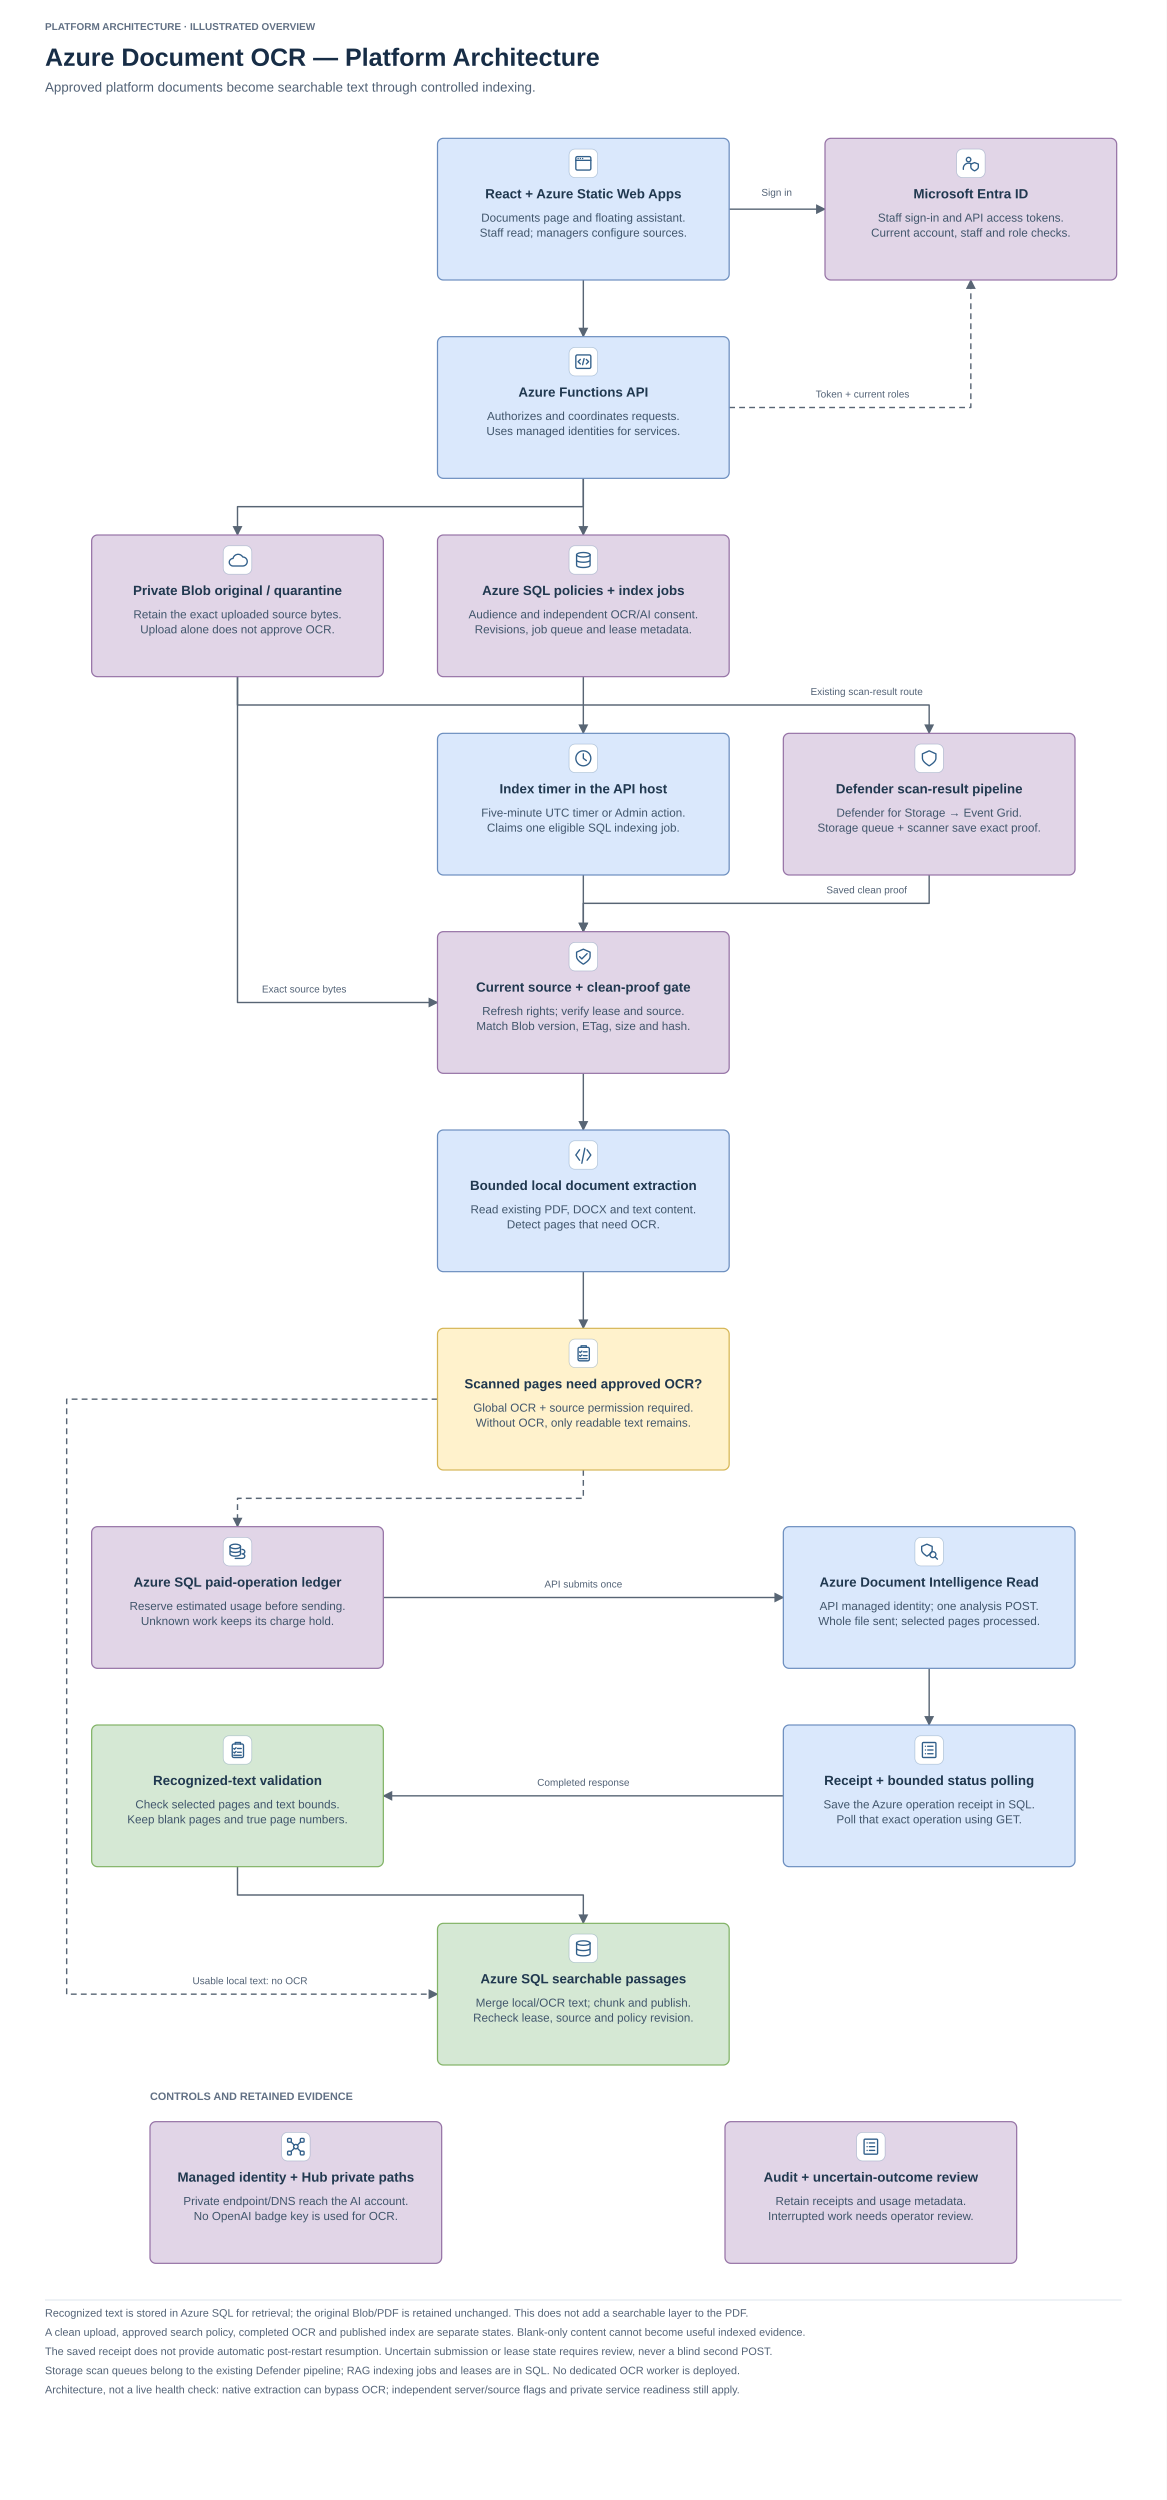
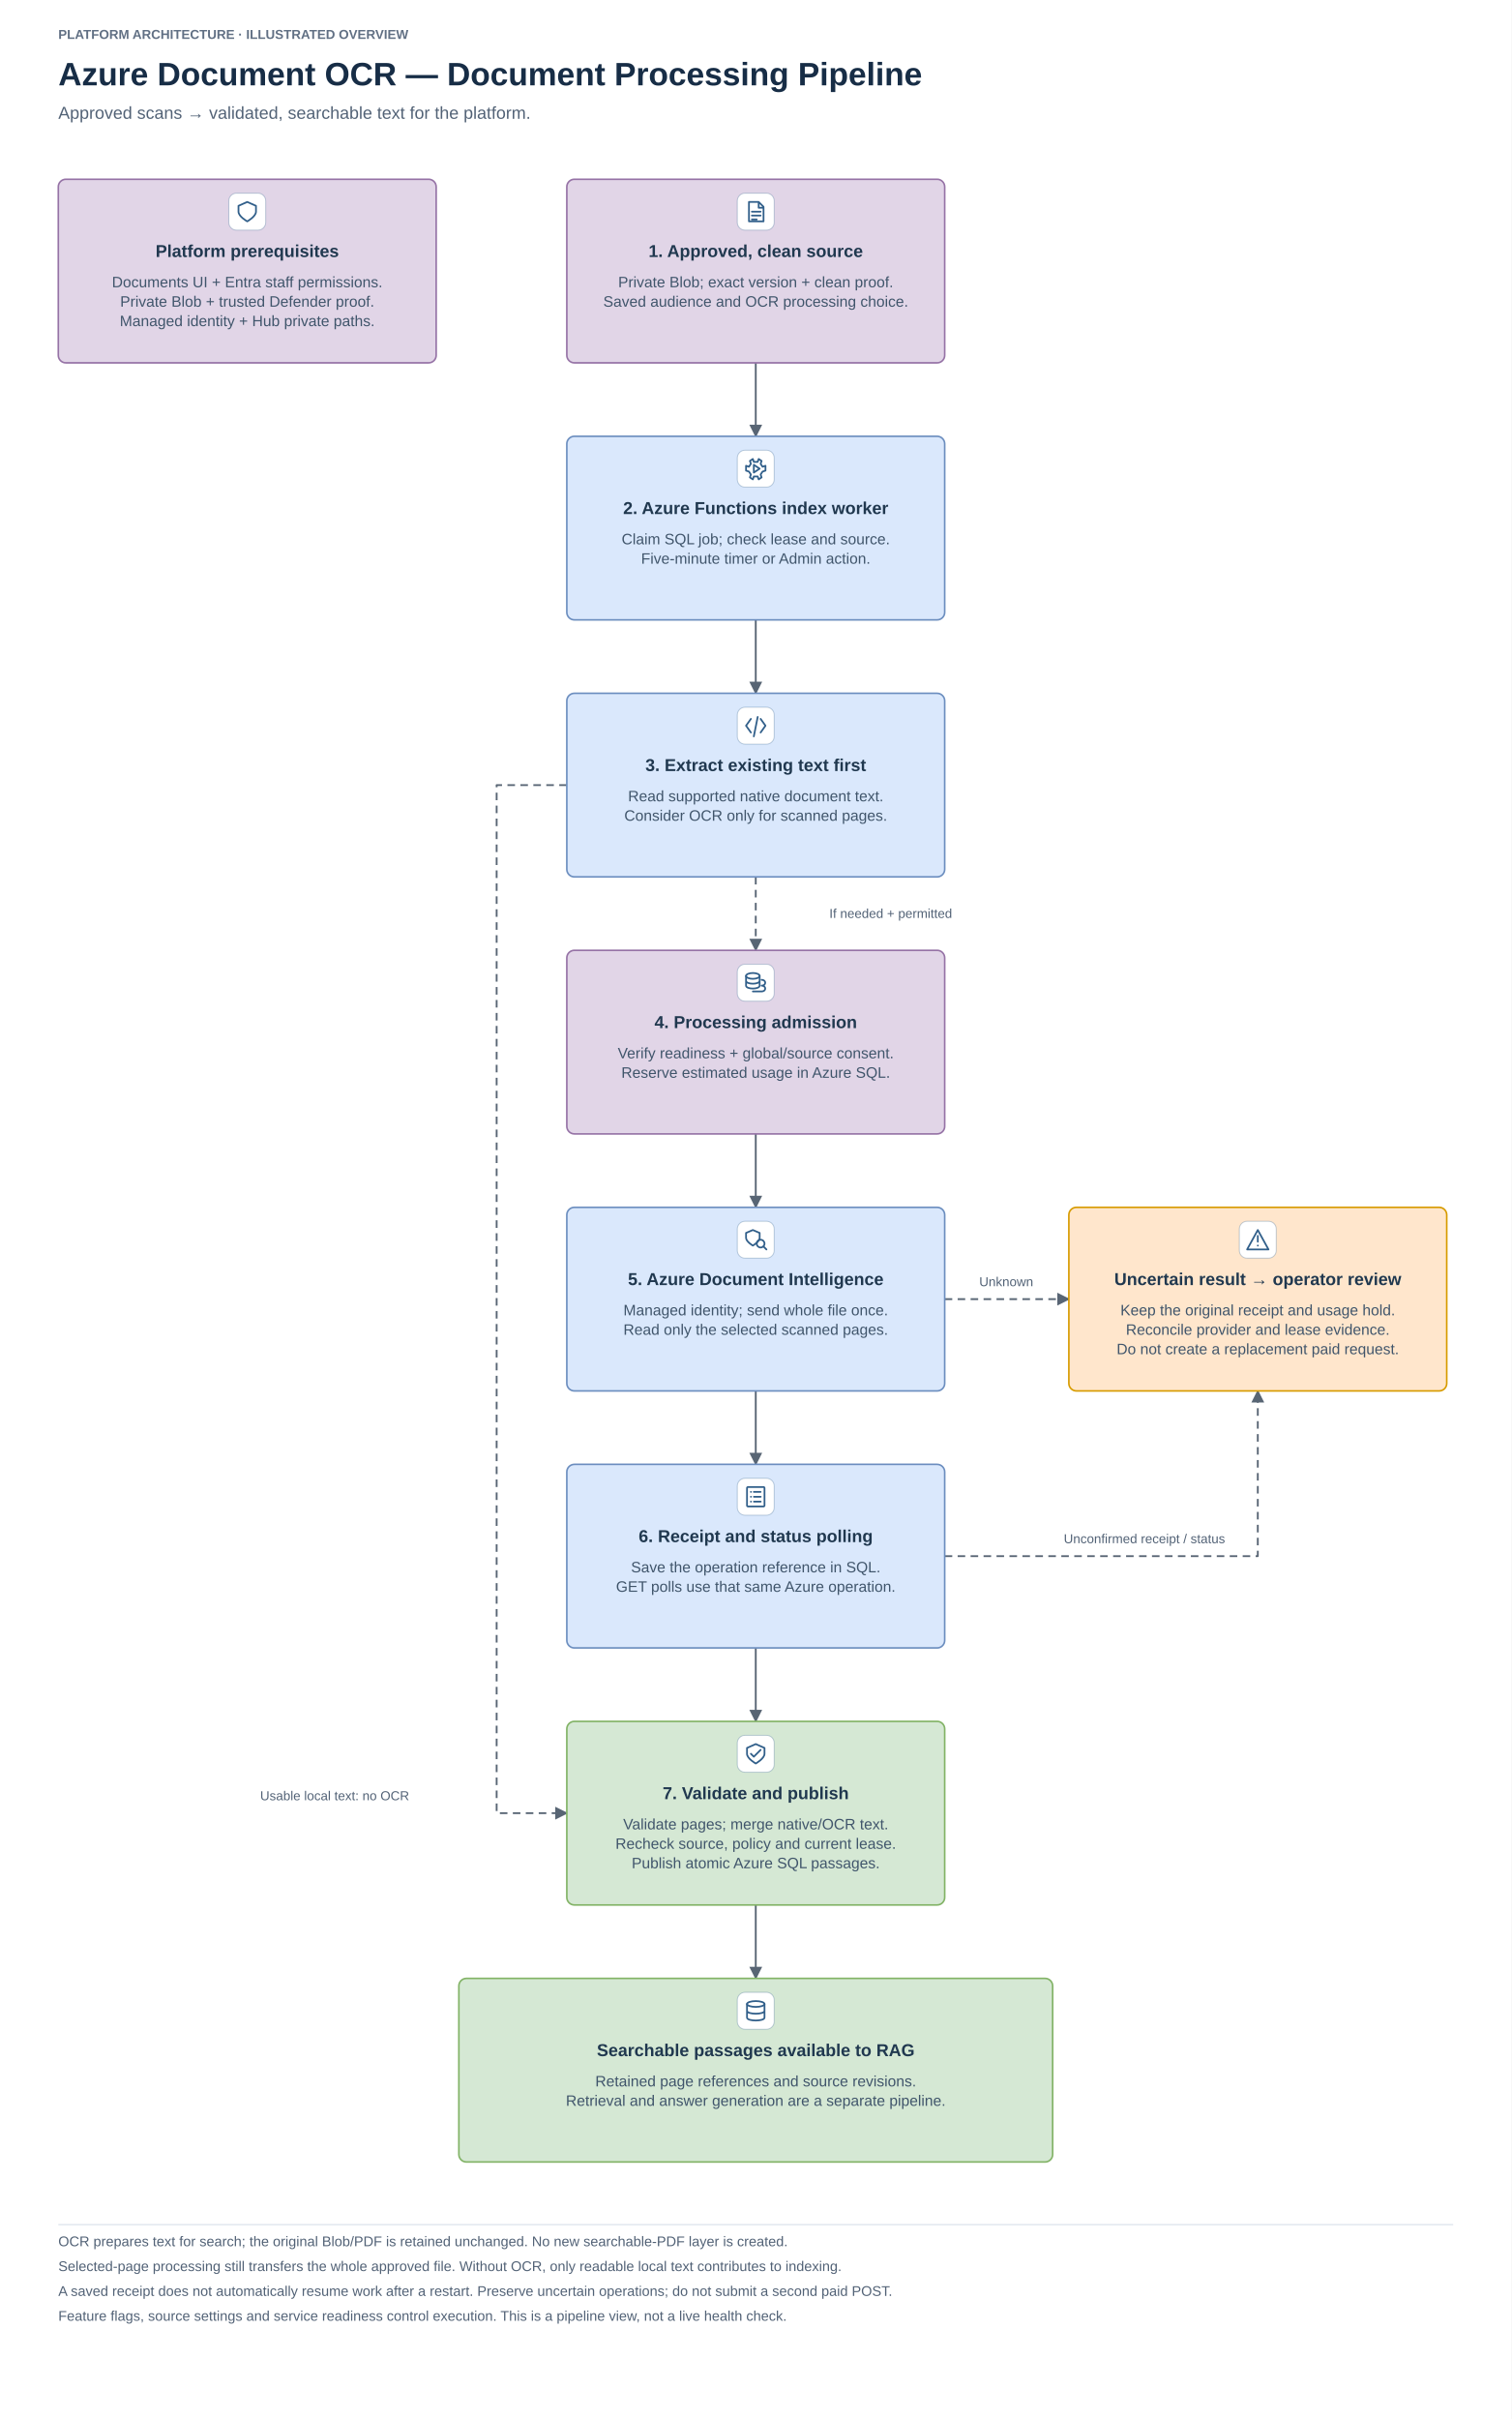
- <svg xmlns="http://www.w3.org/2000/svg" width="1400" height="3000" viewBox="0 0 1400 3000" role="img" aria-labelledby="title desc">
+ <svg xmlns="http://www.w3.org/2000/svg" width="1400" height="2240" viewBox="0 0 1400 2240" role="img" aria-labelledby="title desc">
  <defs>
    <marker id="arrow" viewBox="0 0 10 10" refX="9" refY="5" markerWidth="7" markerHeight="7" orient="auto-start-reverse">
      <path d="M0 0 L10 5 L0 10z" fill="#586574" />
    </marker>
  </defs>
-   <rect width="1400" height="3000" fill="white" />
+   <rect width="1400" height="2240" fill="white" />
  <g font-family="Arial,Helvetica,sans-serif">
    <g data-layer="connections">
-       <path d="M875,251 L990,251" fill="none" stroke="#586574" stroke-width="1.7" stroke-linejoin="round" marker-end="url(#arrow)" />
      <path d="M700.0,336 L700.0,370.0 L700.0,370.0 L700.0,404" fill="none" stroke="#586574" stroke-width="1.7" stroke-linejoin="round" marker-end="url(#arrow)" />
-       <path d="M875,489 L1165,489 L1165,336" fill="none" stroke="#586574" stroke-width="1.7" stroke-linejoin="round" marker-end="url(#arrow)" stroke-dasharray="7 5" />
-       <path d="M700.0,574 L700.0,608.0 L285.0,608.0 L285.0,642" fill="none" stroke="#586574" stroke-width="1.7" stroke-linejoin="round" marker-end="url(#arrow)" />
      <path d="M700.0,574 L700.0,608.0 L700.0,608.0 L700.0,642" fill="none" stroke="#586574" stroke-width="1.7" stroke-linejoin="round" marker-end="url(#arrow)" />
-       <path d="M700.0,812 L700.0,846.0 L700.0,846.0 L700.0,880" fill="none" stroke="#586574" stroke-width="1.7" stroke-linejoin="round" marker-end="url(#arrow)" />
      <path d="M700.0,1050 L700.0,1084.0 L700.0,1084.0 L700.0,1118" fill="none" stroke="#586574" stroke-width="1.7" stroke-linejoin="round" marker-end="url(#arrow)" />
      <path d="M700.0,1288 L700.0,1322.0 L700.0,1322.0 L700.0,1356" fill="none" stroke="#586574" stroke-width="1.7" stroke-linejoin="round" marker-end="url(#arrow)" />
      <path d="M700.0,1526 L700.0,1560.0 L700.0,1560.0 L700.0,1594" fill="none" stroke="#586574" stroke-width="1.7" stroke-linejoin="round" marker-end="url(#arrow)" />
-       <path d="M285,812 L285,846 L1115,846 L1115,880" fill="none" stroke="#586574" stroke-width="1.7" stroke-linejoin="round" marker-end="url(#arrow)" />
-       <path d="M1115,1050 L1115,1084 L700,1084 L700,1118" fill="none" stroke="#586574" stroke-width="1.7" stroke-linejoin="round" marker-end="url(#arrow)" />
-       <path d="M285,812 L285,1203 L525,1203" fill="none" stroke="#586574" stroke-width="1.7" stroke-linejoin="round" marker-end="url(#arrow)" />
-       <path d="M700.0,1764 L700.0,1798.0 L285.0,1798.0 L285.0,1832" fill="none" stroke="#586574" stroke-width="1.7" stroke-linejoin="round" marker-end="url(#arrow)" stroke-dasharray="7 5" />
-       <path d="M460,1917 L940,1917" fill="none" stroke="#586574" stroke-width="1.7" stroke-linejoin="round" marker-end="url(#arrow)" />
-       <path d="M1115.0,2002 L1115.0,2036.0 L1115.0,2036.0 L1115.0,2070" fill="none" stroke="#586574" stroke-width="1.7" stroke-linejoin="round" marker-end="url(#arrow)" />
-       <path d="M940,2155 L460,2155" fill="none" stroke="#586574" stroke-width="1.7" stroke-linejoin="round" marker-end="url(#arrow)" />
-       <path d="M285.0,2240 L285.0,2274.0 L700.0,2274.0 L700.0,2308" fill="none" stroke="#586574" stroke-width="1.7" stroke-linejoin="round" marker-end="url(#arrow)" />
-       <path d="M525,1679 L80,1679 L80,2393 L525,2393" fill="none" stroke="#586574" stroke-width="1.7" stroke-linejoin="round" marker-end="url(#arrow)" stroke-dasharray="7 5" />
+       <path d="M700.0,1764 L700.0,1798.0 L700.0,1798.0 L700.0,1832" fill="none" stroke="#586574" stroke-width="1.7" stroke-linejoin="round" marker-end="url(#arrow)" />
+       <path d="M700.0,812 L700.0,846.0 L700.0,846.0 L700.0,880" fill="none" stroke="#586574" stroke-width="1.7" stroke-linejoin="round" marker-end="url(#arrow)" stroke-dasharray="7 5" />
+       <path d="M525,727 L460,727 L460,1679 L525,1679" fill="none" stroke="#586574" stroke-width="1.7" stroke-linejoin="round" marker-end="url(#arrow)" stroke-dasharray="7 5" />
+       <path d="M875,1203 L990,1203" fill="none" stroke="#586574" stroke-width="1.7" stroke-linejoin="round" marker-end="url(#arrow)" stroke-dasharray="7 5" />
+       <path d="M875,1441 L1165,1441 L1165,1288" fill="none" stroke="#586574" stroke-width="1.7" stroke-linejoin="round" marker-end="url(#arrow)" stroke-dasharray="7 5" />
    </g>
    <text x="54" y="36" font-size="12" fill="#617084" font-weight="700">PLATFORM ARCHITECTURE · ILLUSTRATED OVERVIEW</text>
-     <text x="54" y="79" font-size="30" fill="#172d46" font-weight="700">Azure Document OCR — Platform Architecture</text>
-     <text x="54" y="110" font-size="16" fill="#526276">Approved platform documents become searchable text through controlled indexing.</text>
-     <g data-node="web">
-       <rect x="525" y="166" width="350" height="170" rx="7" fill="#dae8fc" stroke="#6c8ebf" stroke-width="1.5" />
-       <svg width="36" height="36" viewBox="0 0 40 40" x="682.0" y="178" data-purpose-icon="web">
-         <rect x="1" y="1" width="38" height="38" rx="8" fill="white" stroke="#315f8a" stroke-opacity="0.3" />
-         <g transform="translate(8 8)" fill="none" stroke="#315f8a" stroke-width="1.8" stroke-linecap="round" stroke-linejoin="round">
-           <rect x="2" y="3" width="20" height="18" rx="2" />
-           <path d="M2 8h20M5 5.5h.1M8 5.5h.1M11 5.5h.1" />
-         </g>
-       </svg>
-       <text x="700.0" y="238" font-size="16" fill="#20384f" font-weight="700" text-anchor="middle">React + Azure Static Web Apps</text>
-       <text x="700.0" y="266" font-size="14" fill="#40556b" text-anchor="middle">Documents page and floating assistant.</text>
-       <text x="700.0" y="284" font-size="14" fill="#40556b" text-anchor="middle">Staff read; managers configure sources.</text>
-     </g>
-     <g data-node="entra">
-       <rect x="990" y="166" width="350" height="170" rx="7" fill="#e1d5e7" stroke="#9673a6" stroke-width="1.5" />
-       <svg width="36" height="36" viewBox="0 0 40 40" x="1147.0" y="178" data-purpose-icon="entra">
-         <rect x="1" y="1" width="38" height="38" rx="8" fill="white" stroke="#315f8a" stroke-opacity="0.3" />
-         <g transform="translate(8 8)" fill="none" stroke="#315f8a" stroke-width="1.8" stroke-linecap="round" stroke-linejoin="round">
-           <circle cx="9" cy="7" r="3" />
-           <path d="M2 20v-2a7 7 0 0 1 11-5m4-2 5 2v4c0 3-5 5-5 5s-5-2-5-5v-4l5-2Z" />
-         </g>
-       </svg>
-       <text x="1165.0" y="238" font-size="16" fill="#20384f" font-weight="700" text-anchor="middle">Microsoft Entra ID</text>
-       <text x="1165.0" y="266" font-size="14" fill="#40556b" text-anchor="middle">Staff sign-in and API access tokens.</text>
-       <text x="1165.0" y="284" font-size="14" fill="#40556b" text-anchor="middle">Current account, staff and role checks.</text>
-     </g>
-     <g data-node="api">
-       <rect x="525" y="404" width="350" height="170" rx="7" fill="#dae8fc" stroke="#6c8ebf" stroke-width="1.5" />
-       <svg width="36" height="36" viewBox="0 0 40 40" x="682.0" y="416" data-purpose-icon="api">
-         <rect x="1" y="1" width="38" height="38" rx="8" fill="white" stroke="#315f8a" stroke-opacity="0.3" />
-         <g transform="translate(8 8)" fill="none" stroke="#315f8a" stroke-width="1.8" stroke-linecap="round" stroke-linejoin="round">
-           <rect x="2" y="3" width="20" height="18" rx="2" />
-           <path d="m8 9-3 3 3 3m8-6 3 3-3 3m-3-7-2 8" />
-         </g>
-       </svg>
-       <text x="700.0" y="476" font-size="16" fill="#20384f" font-weight="700" text-anchor="middle">Azure Functions API</text>
-       <text x="700.0" y="504" font-size="14" fill="#40556b" text-anchor="middle">Authorizes and coordinates requests.</text>
-       <text x="700.0" y="522" font-size="14" fill="#40556b" text-anchor="middle">Uses managed identities for services.</text>
-     </g>
-     <text x="932" y="235" font-size="12" fill="#526276" text-anchor="middle">Sign in</text>
-     <text x="1035" y="477" font-size="12" fill="#526276" text-anchor="middle">Token + current roles</text>
-     <g data-node="blob">
-       <rect x="110" y="642" width="350" height="170" rx="7" fill="#e1d5e7" stroke="#9673a6" stroke-width="1.5" />
-       <svg width="36" height="36" viewBox="0 0 40 40" x="267.0" y="654" data-purpose-icon="blob">
-         <rect x="1" y="1" width="38" height="38" rx="8" fill="white" stroke="#315f8a" stroke-opacity="0.3" />
-         <g transform="translate(8 8)" fill="none" stroke="#315f8a" stroke-width="1.8" stroke-linecap="round" stroke-linejoin="round">
-           <path d="M6 20a5 5 0 1 1 0-10 7 7 0 0 1 13-2 6 6 0 1 1 0 12H6Z" />
-         </g>
-       </svg>
-       <text x="285.0" y="714" font-size="16" fill="#20384f" font-weight="700" text-anchor="middle">Private Blob original / quarantine</text>
-       <text x="285.0" y="742" font-size="14" fill="#40556b" text-anchor="middle">Retain the exact uploaded source bytes.</text>
-       <text x="285.0" y="760" font-size="14" fill="#40556b" text-anchor="middle">Upload alone does not approve OCR.</text>
-     </g>
-     <g data-node="policy">
-       <rect x="525" y="642" width="350" height="170" rx="7" fill="#e1d5e7" stroke="#9673a6" stroke-width="1.5" />
-       <svg width="36" height="36" viewBox="0 0 40 40" x="682.0" y="654" data-purpose-icon="policy">
-         <rect x="1" y="1" width="38" height="38" rx="8" fill="white" stroke="#315f8a" stroke-opacity="0.3" />
-         <g transform="translate(8 8)" fill="none" stroke="#315f8a" stroke-width="1.8" stroke-linecap="round" stroke-linejoin="round">
-           <ellipse cx="12" cy="5" rx="9" ry="3" />
-           <path d="M3 5v14c0 4 18 4 18 0V5M3 12c0 4 18 4 18 0" />
-         </g>
-       </svg>
-       <text x="700.0" y="714" font-size="16" fill="#20384f" font-weight="700" text-anchor="middle">Azure SQL policies + index jobs</text>
-       <text x="700.0" y="742" font-size="14" fill="#40556b" text-anchor="middle">Audience and independent OCR/AI consent.</text>
-       <text x="700.0" y="760" font-size="14" fill="#40556b" text-anchor="middle">Revisions, job queue and lease metadata.</text>
-     </g>
-     <g data-node="timer">
-       <rect x="525" y="880" width="350" height="170" rx="7" fill="#dae8fc" stroke="#6c8ebf" stroke-width="1.5" />
-       <svg width="36" height="36" viewBox="0 0 40 40" x="682.0" y="892" data-purpose-icon="timer">
-         <rect x="1" y="1" width="38" height="38" rx="8" fill="white" stroke="#315f8a" stroke-opacity="0.3" />
-         <g transform="translate(8 8)" fill="none" stroke="#315f8a" stroke-width="1.8" stroke-linecap="round" stroke-linejoin="round">
-           <circle cx="12" cy="12" r="10" />
-           <path d="M12 6v6l4 3" />
-         </g>
-       </svg>
-       <text x="700.0" y="952" font-size="16" fill="#20384f" font-weight="700" text-anchor="middle">Index timer in the API host</text>
-       <text x="700.0" y="980" font-size="14" fill="#40556b" text-anchor="middle">Five-minute UTC timer or Admin action.</text>
-       <text x="700.0" y="998" font-size="14" fill="#40556b" text-anchor="middle">Claims one eligible SQL indexing job.</text>
-     </g>
-     <g data-node="scan">
-       <rect x="940" y="880" width="350" height="170" rx="7" fill="#e1d5e7" stroke="#9673a6" stroke-width="1.5" />
-       <svg width="36" height="36" viewBox="0 0 40 40" x="1097.0" y="892" data-purpose-icon="scan">
+     <text x="54" y="79" font-size="30" fill="#172d46" font-weight="700">Azure Document OCR — Document Processing Pipeline</text>
+     <text x="54" y="110" font-size="16" fill="#526276">Approved scans → validated, searchable text for the platform.</text>
+     <g data-node="prerequisites">
+       <rect x="54" y="166" width="350" height="170" rx="7" fill="#e1d5e7" stroke="#9673a6" stroke-width="1.5" />
+       <svg width="36" height="36" viewBox="0 0 40 40" x="211.0" y="178" data-purpose-icon="prerequisites">
        <rect x="1" y="1" width="38" height="38" rx="8" fill="white" stroke="#315f8a" stroke-opacity="0.3" />
        <g transform="translate(8 8)" fill="none" stroke="#315f8a" stroke-width="1.8" stroke-linecap="round" stroke-linejoin="round">
          <path d="m12 2 9 4v6c0 5-9 10-9 10S3 17 3 12V6l9-4Z" />
        </g>
      </svg>
-       <text x="1115.0" y="952" font-size="16" fill="#20384f" font-weight="700" text-anchor="middle">Defender scan-result pipeline</text>
-       <text x="1115.0" y="980" font-size="14" fill="#40556b" text-anchor="middle">Defender for Storage → Event Grid.</text>
-       <text x="1115.0" y="998" font-size="14" fill="#40556b" text-anchor="middle">Storage queue + scanner save exact proof.</text>
+       <text x="229.0" y="238" font-size="16" fill="#20384f" font-weight="700" text-anchor="middle">Platform prerequisites</text>
+       <text x="229.0" y="266" font-size="14" fill="#40556b" text-anchor="middle">Documents UI + Entra staff permissions.</text>
+       <text x="229.0" y="284" font-size="14" fill="#40556b" text-anchor="middle">Private Blob + trusted Defender proof.</text>
+       <text x="229.0" y="302" font-size="14" fill="#40556b" text-anchor="middle">Managed identity + Hub private paths.</text>
    </g>
-     <g data-node="gate">
-       <rect x="525" y="1118" width="350" height="170" rx="7" fill="#e1d5e7" stroke="#9673a6" stroke-width="1.5" />
-       <svg width="36" height="36" viewBox="0 0 40 40" x="682.0" y="1130" data-purpose-icon="gate">
+     <g data-node="source">
+       <rect x="525" y="166" width="350" height="170" rx="7" fill="#e1d5e7" stroke="#9673a6" stroke-width="1.5" />
+       <svg width="36" height="36" viewBox="0 0 40 40" x="682.0" y="178" data-purpose-icon="source">
        <rect x="1" y="1" width="38" height="38" rx="8" fill="white" stroke="#315f8a" stroke-opacity="0.3" />
        <g transform="translate(8 8)" fill="none" stroke="#315f8a" stroke-width="1.8" stroke-linecap="round" stroke-linejoin="round">
-           <path d="m12 2 9 4v6c0 5-9 10-9 10S3 17 3 12V6l9-4Z" />
-           <path d="m7 12 3 3 7-7" />
+           <path d="M5 2h10l5 5v15H5V2Zm10 0v6h5M8 12h9m-9 4h9m-9 4h5" />
        </g>
      </svg>
-       <text x="700.0" y="1190" font-size="16" fill="#20384f" font-weight="700" text-anchor="middle">Current source + clean-proof gate</text>
-       <text x="700.0" y="1218" font-size="14" fill="#40556b" text-anchor="middle">Refresh rights; verify lease and source.</text>
-       <text x="700.0" y="1236" font-size="14" fill="#40556b" text-anchor="middle">Match Blob version, ETag, size and hash.</text>
+       <text x="700.0" y="238" font-size="16" fill="#20384f" font-weight="700" text-anchor="middle">1. Approved, clean source</text>
+       <text x="700.0" y="266" font-size="14" fill="#40556b" text-anchor="middle">Private Blob; exact version + clean proof.</text>
+       <text x="700.0" y="284" font-size="14" fill="#40556b" text-anchor="middle">Saved audience and OCR processing choice.</text>
+     </g>
+     <g data-node="worker">
+       <rect x="525" y="404" width="350" height="170" rx="7" fill="#dae8fc" stroke="#6c8ebf" stroke-width="1.5" />
+       <svg width="36" height="36" viewBox="0 0 40 40" x="682.0" y="416" data-purpose-icon="worker">
+         <rect x="1" y="1" width="38" height="38" rx="8" fill="white" stroke="#315f8a" stroke-opacity="0.3" />
+         <g transform="translate(8 8)" fill="none" stroke="#315f8a" stroke-width="1.8" stroke-linecap="round" stroke-linejoin="round">
+           <path d="m9 2 1 3h4l1-3 3 2-1 3 2 3 3-1v5l-3 1-2 3 1 3-3 2-1-3h-4l-1 3-3-2 1-3-2-3-3-1V9l3 1 2-3-1-3 3-2Z" />
+           <path d="m10 8 6 4-6 4V8Z" />
+         </g>
+       </svg>
+       <text x="700.0" y="476" font-size="16" fill="#20384f" font-weight="700" text-anchor="middle">2. Azure Functions index worker</text>
+       <text x="700.0" y="504" font-size="14" fill="#40556b" text-anchor="middle">Claim SQL job; check lease and source.</text>
+       <text x="700.0" y="522" font-size="14" fill="#40556b" text-anchor="middle">Five-minute timer or Admin action.</text>
    </g>
    <g data-node="native">
-       <rect x="525" y="1356" width="350" height="170" rx="7" fill="#dae8fc" stroke="#6c8ebf" stroke-width="1.5" />
-       <svg width="36" height="36" viewBox="0 0 40 40" x="682.0" y="1368" data-purpose-icon="native">
+       <rect x="525" y="642" width="350" height="170" rx="7" fill="#dae8fc" stroke="#6c8ebf" stroke-width="1.5" />
+       <svg width="36" height="36" viewBox="0 0 40 40" x="682.0" y="654" data-purpose-icon="native">
        <rect x="1" y="1" width="38" height="38" rx="8" fill="white" stroke="#315f8a" stroke-opacity="0.3" />
        <g transform="translate(8 8)" fill="none" stroke="#315f8a" stroke-width="1.8" stroke-linecap="round" stroke-linejoin="round">
          <path d="m7 5-5 7 5 7m10-14 5 7-5 7m-3-16-4 20" />
        </g>
      </svg>
-       <text x="700.0" y="1428" font-size="16" fill="#20384f" font-weight="700" text-anchor="middle">Bounded local document extraction</text>
-       <text x="700.0" y="1456" font-size="14" fill="#40556b" text-anchor="middle">Read existing PDF, DOCX and text content.</text>
-       <text x="700.0" y="1474" font-size="14" fill="#40556b" text-anchor="middle">Detect pages that need OCR.</text>
+       <text x="700.0" y="714" font-size="16" fill="#20384f" font-weight="700" text-anchor="middle">3. Extract existing text first</text>
+       <text x="700.0" y="742" font-size="14" fill="#40556b" text-anchor="middle">Read supported native document text.</text>
+       <text x="700.0" y="760" font-size="14" fill="#40556b" text-anchor="middle">Consider OCR only for scanned pages.</text>
    </g>
-     <g data-node="permission">
-       <rect x="525" y="1594" width="350" height="170" rx="7" fill="#fff2cc" stroke="#d6b656" stroke-width="1.5" />
-       <svg width="36" height="36" viewBox="0 0 40 40" x="682.0" y="1606" data-purpose-icon="permission">
-         <rect x="1" y="1" width="38" height="38" rx="8" fill="white" stroke="#315f8a" stroke-opacity="0.3" />
-         <g transform="translate(8 8)" fill="none" stroke="#315f8a" stroke-width="1.8" stroke-linecap="round" stroke-linejoin="round">
-           <rect x="5" y="4" width="15" height="18" rx="2" />
-           <path d="M9 4V2h7v2m-9 6 1 1 2-2m2 1h5m-10 5 1 1 2-2m2 1h5m-10 4h10" />
-         </g>
-       </svg>
-       <text x="700.0" y="1666" font-size="16" fill="#20384f" font-weight="700" text-anchor="middle">Scanned pages need approved OCR?</text>
-       <text x="700.0" y="1694" font-size="14" fill="#40556b" text-anchor="middle">Global OCR + source permission required.</text>
-       <text x="700.0" y="1712" font-size="14" fill="#40556b" text-anchor="middle">Without OCR, only readable text remains.</text>
-     </g>
-     <g data-node="usage">
-       <rect x="110" y="1832" width="350" height="170" rx="7" fill="#e1d5e7" stroke="#9673a6" stroke-width="1.5" />
-       <svg width="36" height="36" viewBox="0 0 40 40" x="267.0" y="1844" data-purpose-icon="usage">
+     <g data-node="admission">
+       <rect x="525" y="880" width="350" height="170" rx="7" fill="#e1d5e7" stroke="#9673a6" stroke-width="1.5" />
+       <svg width="36" height="36" viewBox="0 0 40 40" x="682.0" y="892" data-purpose-icon="admission">
        <rect x="1" y="1" width="38" height="38" rx="8" fill="white" stroke="#315f8a" stroke-opacity="0.3" />
        <g transform="translate(8 8)" fill="none" stroke="#315f8a" stroke-width="1.8" stroke-linecap="round" stroke-linejoin="round">
          <ellipse cx="9" cy="5" rx="7" ry="3" />
          <path d="M2 5v10c0 4 14 4 14 0V5M2 10c0 4 14 4 14 0" />
          <path d="M18 9c5 0 5 6 0 6m0 0c5 0 5 6 0 6H9" />
        </g>
      </svg>
-       <text x="285.0" y="1904" font-size="16" fill="#20384f" font-weight="700" text-anchor="middle">Azure SQL paid-operation ledger</text>
-       <text x="285.0" y="1932" font-size="14" fill="#40556b" text-anchor="middle">Reserve estimated usage before sending.</text>
-       <text x="285.0" y="1950" font-size="14" fill="#40556b" text-anchor="middle">Unknown work keeps its charge hold.</text>
+       <text x="700.0" y="952" font-size="16" fill="#20384f" font-weight="700" text-anchor="middle">4. Processing admission</text>
+       <text x="700.0" y="980" font-size="14" fill="#40556b" text-anchor="middle">Verify readiness + global/source consent.</text>
+       <text x="700.0" y="998" font-size="14" fill="#40556b" text-anchor="middle">Reserve estimated usage in Azure SQL.</text>
    </g>
-     <g data-node="service">
-       <rect x="940" y="1832" width="350" height="170" rx="7" fill="#dae8fc" stroke="#6c8ebf" stroke-width="1.5" />
-       <svg width="36" height="36" viewBox="0 0 40 40" x="1097.0" y="1844" data-purpose-icon="service">
+     <g data-node="ocr">
+       <rect x="525" y="1118" width="350" height="170" rx="7" fill="#dae8fc" stroke="#6c8ebf" stroke-width="1.5" />
+       <svg width="36" height="36" viewBox="0 0 40 40" x="682.0" y="1130" data-purpose-icon="ocr">
        <rect x="1" y="1" width="38" height="38" rx="8" fill="white" stroke="#315f8a" stroke-opacity="0.3" />
        <g transform="translate(8 8)" fill="none" stroke="#315f8a" stroke-width="1.8" stroke-linecap="round" stroke-linejoin="round">
          <path d="m9 2 7 3v5c0 4-7 8-7 8S2 14 2 10V5l7-3Z" />
          <circle cx="17" cy="16" r="4" />
          <path d="m20 19 3 3" />
        </g>
      </svg>
-       <text x="1115.0" y="1904" font-size="16" fill="#20384f" font-weight="700" text-anchor="middle">Azure Document Intelligence Read</text>
-       <text x="1115.0" y="1932" font-size="14" fill="#40556b" text-anchor="middle">API managed identity; one analysis POST.</text>
-       <text x="1115.0" y="1950" font-size="14" fill="#40556b" text-anchor="middle">Whole file sent; selected pages processed.</text>
+       <text x="700.0" y="1190" font-size="16" fill="#20384f" font-weight="700" text-anchor="middle">5. Azure Document Intelligence</text>
+       <text x="700.0" y="1218" font-size="14" fill="#40556b" text-anchor="middle">Managed identity; send whole file once.</text>
+       <text x="700.0" y="1236" font-size="14" fill="#40556b" text-anchor="middle">Read only the selected scanned pages.</text>
    </g>
    <g data-node="receipt">
-       <rect x="940" y="2070" width="350" height="170" rx="7" fill="#dae8fc" stroke="#6c8ebf" stroke-width="1.5" />
-       <svg width="36" height="36" viewBox="0 0 40 40" x="1097.0" y="2082" data-purpose-icon="receipt">
+       <rect x="525" y="1356" width="350" height="170" rx="7" fill="#dae8fc" stroke="#6c8ebf" stroke-width="1.5" />
+       <svg width="36" height="36" viewBox="0 0 40 40" x="682.0" y="1368" data-purpose-icon="receipt">
        <rect x="1" y="1" width="38" height="38" rx="8" fill="white" stroke="#315f8a" stroke-opacity="0.3" />
        <g transform="translate(8 8)" fill="none" stroke="#315f8a" stroke-width="1.8" stroke-linecap="round" stroke-linejoin="round">
          <rect x="3" y="2" width="18" height="20" rx="1" />
          <path d="M7 7h.1M10 7h7M7 12h.1m3 0h7M7 17h.1m3 0h7" />
        </g>
      </svg>
-       <text x="1115.0" y="2142" font-size="16" fill="#20384f" font-weight="700" text-anchor="middle">Receipt + bounded status polling</text>
-       <text x="1115.0" y="2170" font-size="14" fill="#40556b" text-anchor="middle">Save the Azure operation receipt in SQL.</text>
-       <text x="1115.0" y="2188" font-size="14" fill="#40556b" text-anchor="middle">Poll that exact operation using GET.</text>
+       <text x="700.0" y="1428" font-size="16" fill="#20384f" font-weight="700" text-anchor="middle">6. Receipt and status polling</text>
+       <text x="700.0" y="1456" font-size="14" fill="#40556b" text-anchor="middle">Save the operation reference in SQL.</text>
+       <text x="700.0" y="1474" font-size="14" fill="#40556b" text-anchor="middle">GET polls use that same Azure operation.</text>
    </g>
-     <g data-node="validate">
-       <rect x="110" y="2070" width="350" height="170" rx="7" fill="#d5e8d4" stroke="#82b366" stroke-width="1.5" />
-       <svg width="36" height="36" viewBox="0 0 40 40" x="267.0" y="2082" data-purpose-icon="validate">
+     <g data-node="publish">
+       <rect x="525" y="1594" width="350" height="170" rx="7" fill="#d5e8d4" stroke="#82b366" stroke-width="1.5" />
+       <svg width="36" height="36" viewBox="0 0 40 40" x="682.0" y="1606" data-purpose-icon="publish">
        <rect x="1" y="1" width="38" height="38" rx="8" fill="white" stroke="#315f8a" stroke-opacity="0.3" />
        <g transform="translate(8 8)" fill="none" stroke="#315f8a" stroke-width="1.8" stroke-linecap="round" stroke-linejoin="round">
-           <rect x="5" y="4" width="15" height="18" rx="2" />
-           <path d="M9 4V2h7v2m-9 6 1 1 2-2m2 1h5m-10 5 1 1 2-2m2 1h5m-10 4h10" />
+           <path d="m12 2 9 4v6c0 5-9 10-9 10S3 17 3 12V6l9-4Z" />
+           <path d="m7 12 3 3 7-7" />
        </g>
      </svg>
-       <text x="285.0" y="2142" font-size="16" fill="#20384f" font-weight="700" text-anchor="middle">Recognized-text validation</text>
-       <text x="285.0" y="2170" font-size="14" fill="#40556b" text-anchor="middle">Check selected pages and text bounds.</text>
-       <text x="285.0" y="2188" font-size="14" fill="#40556b" text-anchor="middle">Keep blank pages and true page numbers.</text>
+       <text x="700.0" y="1666" font-size="16" fill="#20384f" font-weight="700" text-anchor="middle">7. Validate and publish</text>
+       <text x="700.0" y="1694" font-size="14" fill="#40556b" text-anchor="middle">Validate pages; merge native/OCR text.</text>
+       <text x="700.0" y="1712" font-size="14" fill="#40556b" text-anchor="middle">Recheck source, policy and current lease.</text>
+       <text x="700.0" y="1730" font-size="14" fill="#40556b" text-anchor="middle">Publish atomic Azure SQL passages.</text>
    </g>
-     <g data-node="publish">
-       <rect x="525" y="2308" width="350" height="170" rx="7" fill="#d5e8d4" stroke="#82b366" stroke-width="1.5" />
-       <svg width="36" height="36" viewBox="0 0 40 40" x="682.0" y="2320" data-purpose-icon="publish">
+     <g data-node="handoff">
+       <rect x="425" y="1832" width="550" height="170" rx="7" fill="#d5e8d4" stroke="#82b366" stroke-width="1.5" />
+       <svg width="36" height="36" viewBox="0 0 40 40" x="682.0" y="1844" data-purpose-icon="handoff">
        <rect x="1" y="1" width="38" height="38" rx="8" fill="white" stroke="#315f8a" stroke-opacity="0.3" />
        <g transform="translate(8 8)" fill="none" stroke="#315f8a" stroke-width="1.8" stroke-linecap="round" stroke-linejoin="round">
          <ellipse cx="12" cy="5" rx="9" ry="3" />
          <path d="M3 5v14c0 4 18 4 18 0V5M3 12c0 4 18 4 18 0" />
        </g>
      </svg>
-       <text x="700.0" y="2380" font-size="16" fill="#20384f" font-weight="700" text-anchor="middle">Azure SQL searchable passages</text>
-       <text x="700.0" y="2408" font-size="14" fill="#40556b" text-anchor="middle">Merge local/OCR text; chunk and publish.</text>
-       <text x="700.0" y="2426" font-size="14" fill="#40556b" text-anchor="middle">Recheck lease, source and policy revision.</text>
+       <text x="700.0" y="1904" font-size="16" fill="#20384f" font-weight="700" text-anchor="middle">Searchable passages available to RAG</text>
+       <text x="700.0" y="1932" font-size="14" fill="#40556b" text-anchor="middle">Retained page references and source revisions.</text>
+       <text x="700.0" y="1950" font-size="14" fill="#40556b" text-anchor="middle">Retrieval and answer generation are a separate pipeline.</text>
    </g>
-     <text x="180" y="2520" font-size="13" fill="#617084" font-weight="700">CONTROLS AND RETAINED EVIDENCE</text>
-     <g data-node="paths">
-       <rect x="180" y="2546" width="350" height="170" rx="7" fill="#e1d5e7" stroke="#9673a6" stroke-width="1.5" />
-       <svg width="36" height="36" viewBox="0 0 40 40" x="337.0" y="2558" data-purpose-icon="paths">
+     <g data-node="uncertain">
+       <rect x="990" y="1118" width="350" height="170" rx="7" fill="#ffe6cc" stroke="#d79b00" stroke-width="1.5" />
+       <svg width="36" height="36" viewBox="0 0 40 40" x="1147.0" y="1130" data-purpose-icon="uncertain">
        <rect x="1" y="1" width="38" height="38" rx="8" fill="white" stroke="#315f8a" stroke-opacity="0.3" />
        <g transform="translate(8 8)" fill="none" stroke="#315f8a" stroke-width="1.8" stroke-linecap="round" stroke-linejoin="round">
-           <circle cx="12" cy="12" r="3" />
-           <rect x="1" y="1" width="5" height="5" rx="1" />
-           <rect x="18" y="1" width="5" height="5" rx="1" />
-           <rect x="1" y="18" width="5" height="5" rx="1" />
-           <rect x="18" y="18" width="5" height="5" rx="1" />
-           <path d="m6 6 4 4m4 0 4-4M6 18l4-4m4 0 4 4" />
+           <path d="m12 2 11 20H1L12 2Z" />
+           <path d="M12 8v6m0 4h.1" />
        </g>
      </svg>
-       <text x="355.0" y="2618" font-size="16" fill="#20384f" font-weight="700" text-anchor="middle">Managed identity + Hub private paths</text>
-       <text x="355.0" y="2646" font-size="14" fill="#40556b" text-anchor="middle">Private endpoint/DNS reach the AI account.</text>
-       <text x="355.0" y="2664" font-size="14" fill="#40556b" text-anchor="middle">No OpenAI badge key is used for OCR.</text>
+       <text x="1165.0" y="1190" font-size="16" fill="#20384f" font-weight="700" text-anchor="middle">Uncertain result → operator review</text>
+       <text x="1165.0" y="1218" font-size="14" fill="#40556b" text-anchor="middle">Keep the original receipt and usage hold.</text>
+       <text x="1165.0" y="1236" font-size="14" fill="#40556b" text-anchor="middle">Reconcile provider and lease evidence.</text>
+       <text x="1165.0" y="1254" font-size="14" fill="#40556b" text-anchor="middle">Do not create a replacement paid request.</text>
    </g>
-     <g data-node="monitor">
-       <rect x="870" y="2546" width="350" height="170" rx="7" fill="#e1d5e7" stroke="#9673a6" stroke-width="1.5" />
-       <svg width="36" height="36" viewBox="0 0 40 40" x="1027.0" y="2558" data-purpose-icon="monitor">
-         <rect x="1" y="1" width="38" height="38" rx="8" fill="white" stroke="#315f8a" stroke-opacity="0.3" />
-         <g transform="translate(8 8)" fill="none" stroke="#315f8a" stroke-width="1.8" stroke-linecap="round" stroke-linejoin="round">
-           <rect x="3" y="2" width="18" height="20" rx="1" />
-           <path d="M7 7h.1M10 7h7M7 12h.1m3 0h7M7 17h.1m3 0h7" />
-         </g>
-       </svg>
-       <text x="1045.0" y="2618" font-size="16" fill="#20384f" font-weight="700" text-anchor="middle">Audit + uncertain-outcome review</text>
-       <text x="1045.0" y="2646" font-size="14" fill="#40556b" text-anchor="middle">Retain receipts and usage metadata.</text>
-       <text x="1045.0" y="2664" font-size="14" fill="#40556b" text-anchor="middle">Interrupted work needs operator review.</text>
-     </g>
-     <text x="1040" y="834" font-size="12" fill="#526276" text-anchor="middle">Existing scan-result route</text>
-     <text x="1040" y="1072" font-size="12" fill="#526276" text-anchor="middle">Saved clean proof</text>
-     <text x="365" y="1191" font-size="12" fill="#526276" text-anchor="middle">Exact source bytes</text>
-     <text x="700" y="1905" font-size="12" fill="#526276" text-anchor="middle">API submits once</text>
-     <text x="700" y="2143" font-size="12" fill="#526276" text-anchor="middle">Completed response</text>
-     <text x="300" y="2381" font-size="12" fill="#526276" text-anchor="middle">Usable local text: no OCR</text>
-     <path d="M54 2760 H1346" stroke="#d7e0ea" stroke-width="1" />
-     <text x="54" y="2780" font-size="13" fill="#526276">Recognized text is stored in Azure SQL for retrieval; the original Blob/PDF is retained unchanged. This does not add a searchable layer to the PDF.</text>
-     <text x="54" y="2803" font-size="13" fill="#526276">A clean upload, approved search policy, completed OCR and published index are separate states. Blank-only content cannot become useful indexed evidence.</text>
-     <text x="54" y="2826" font-size="13" fill="#526276">The saved receipt does not provide automatic post-restart resumption. Uncertain submission or lease state requires review, never a blind second POST.</text>
-     <text x="54" y="2849" font-size="13" fill="#526276">Storage scan queues belong to the existing Defender pipeline; RAG indexing jobs and leases are in SQL. No dedicated OCR worker is deployed.</text>
-     <text x="54" y="2872" font-size="13" fill="#526276">Architecture, not a live health check: native extraction can bypass OCR; independent server/source flags and private service readiness still apply.</text>
+     <text x="825" y="850" font-size="12" fill="#526276" text-anchor="middle">If needed + permitted</text>
+     <text x="310" y="1667" font-size="12" fill="#526276" text-anchor="middle">Usable local text: no OCR</text>
+     <text x="932" y="1191" font-size="12" fill="#526276" text-anchor="middle">Unknown</text>
+     <text x="1060" y="1429" font-size="12" fill="#526276" text-anchor="middle">Unconfirmed receipt / status</text>
+     <path d="M54 2060 H1346" stroke="#d7e0ea" stroke-width="1" />
+     <text x="54" y="2080" font-size="13" fill="#526276">OCR prepares text for search; the original Blob/PDF is retained unchanged. No new searchable-PDF layer is created.</text>
+     <text x="54" y="2103" font-size="13" fill="#526276">Selected-page processing still transfers the whole approved file. Without OCR, only readable local text contributes to indexing.</text>
+     <text x="54" y="2126" font-size="13" fill="#526276">A saved receipt does not automatically resume work after a restart. Preserve uncertain operations; do not submit a second paid POST.</text>
+     <text x="54" y="2149" font-size="13" fill="#526276">Feature flags, source settings and service readiness control execution. This is a pipeline view, not a live health check.</text>
  </g>
</svg>
